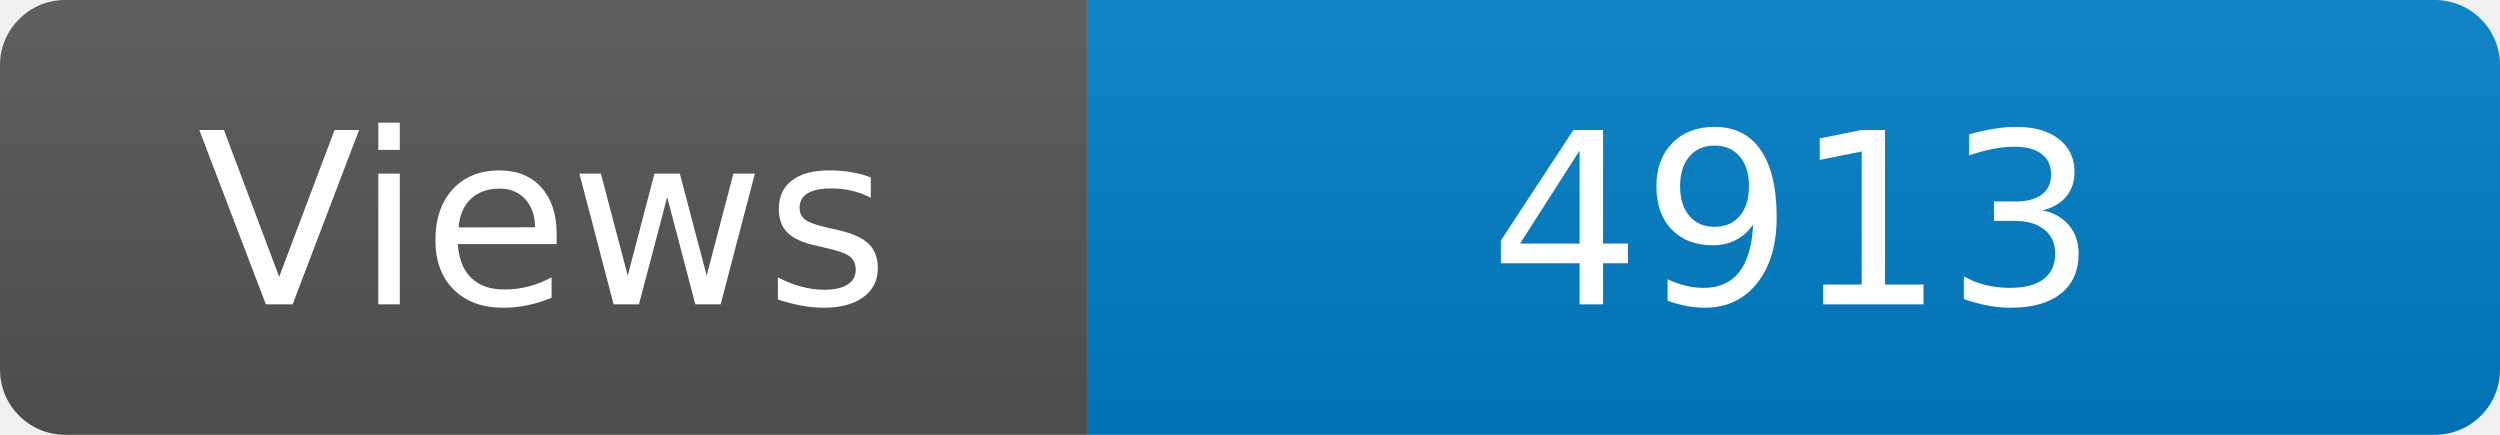
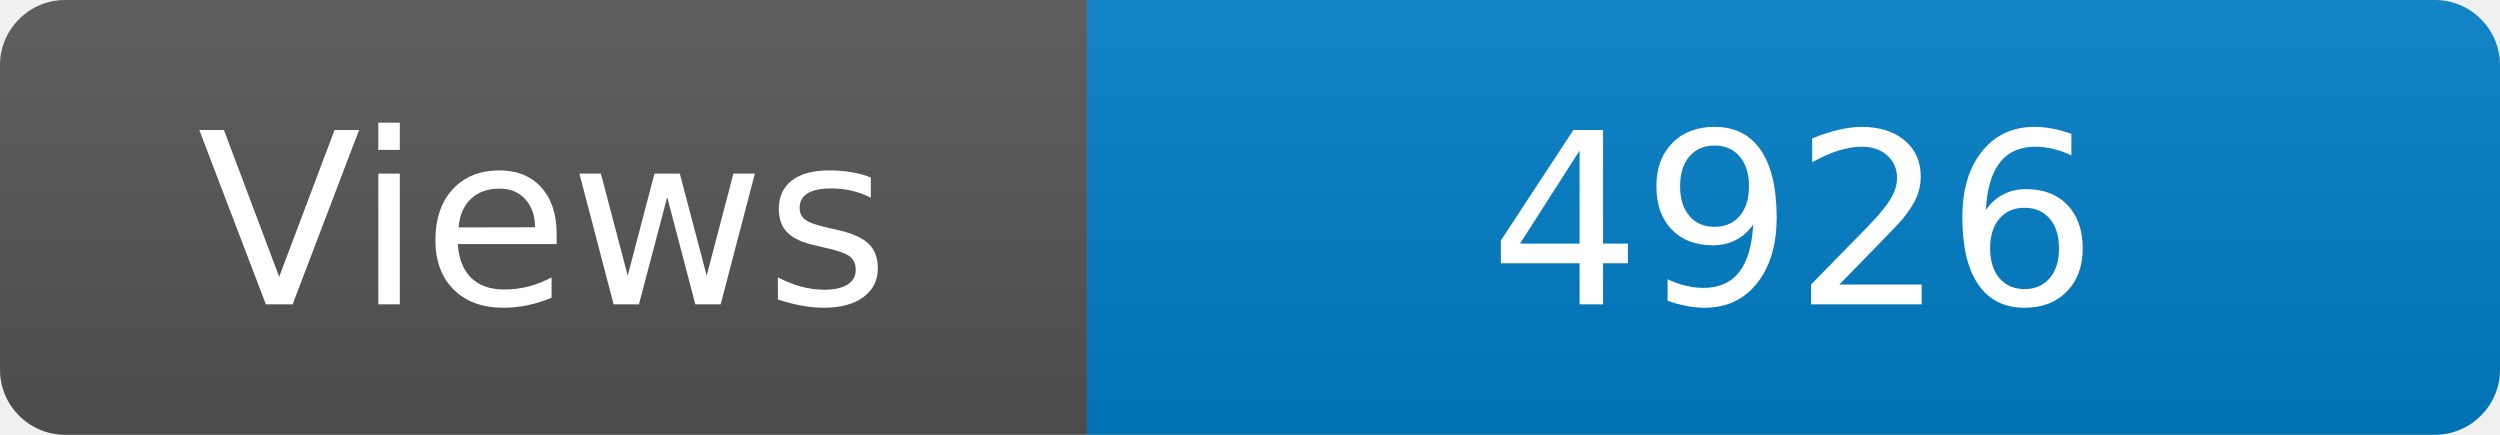
<svg xmlns="http://www.w3.org/2000/svg" width="115" height="20" role="img" aria-label="Maintained?: yes">
  <linearGradient id="s" x2="0" y2="100%">
    <stop offset="0" stop-color="#bbb" stop-opacity=".1" />
    <stop offset="1" stop-opacity=".1" />
  </linearGradient>
  <clipPath id="r">
    <rect width="115" height="20" rx="3" fill="#fff" />
  </clipPath>
  <g clip-path="url(#r)">
    <rect width="50" height="20" fill="#555" />
    <rect x="50" width="160" height="20" fill="#007ec6" />
    <rect width="115" height="20" fill="url(#s)" />
  </g>
  <g fill="#fff" text-anchor="middle" font-family="Verdana,Geneva,DejaVu Sans,sans-serif" font-size="110">
    <text x="250" y="140" transform="scale(.1)" fill="#fff">Views</text>
-     <text x="825" y="140" transform="scale(.1)" fill="#fff">4913</text>
+     <text x="825" y="140" transform="scale(.1)" fill="#fff">4926</text>
  </g>
</svg>
